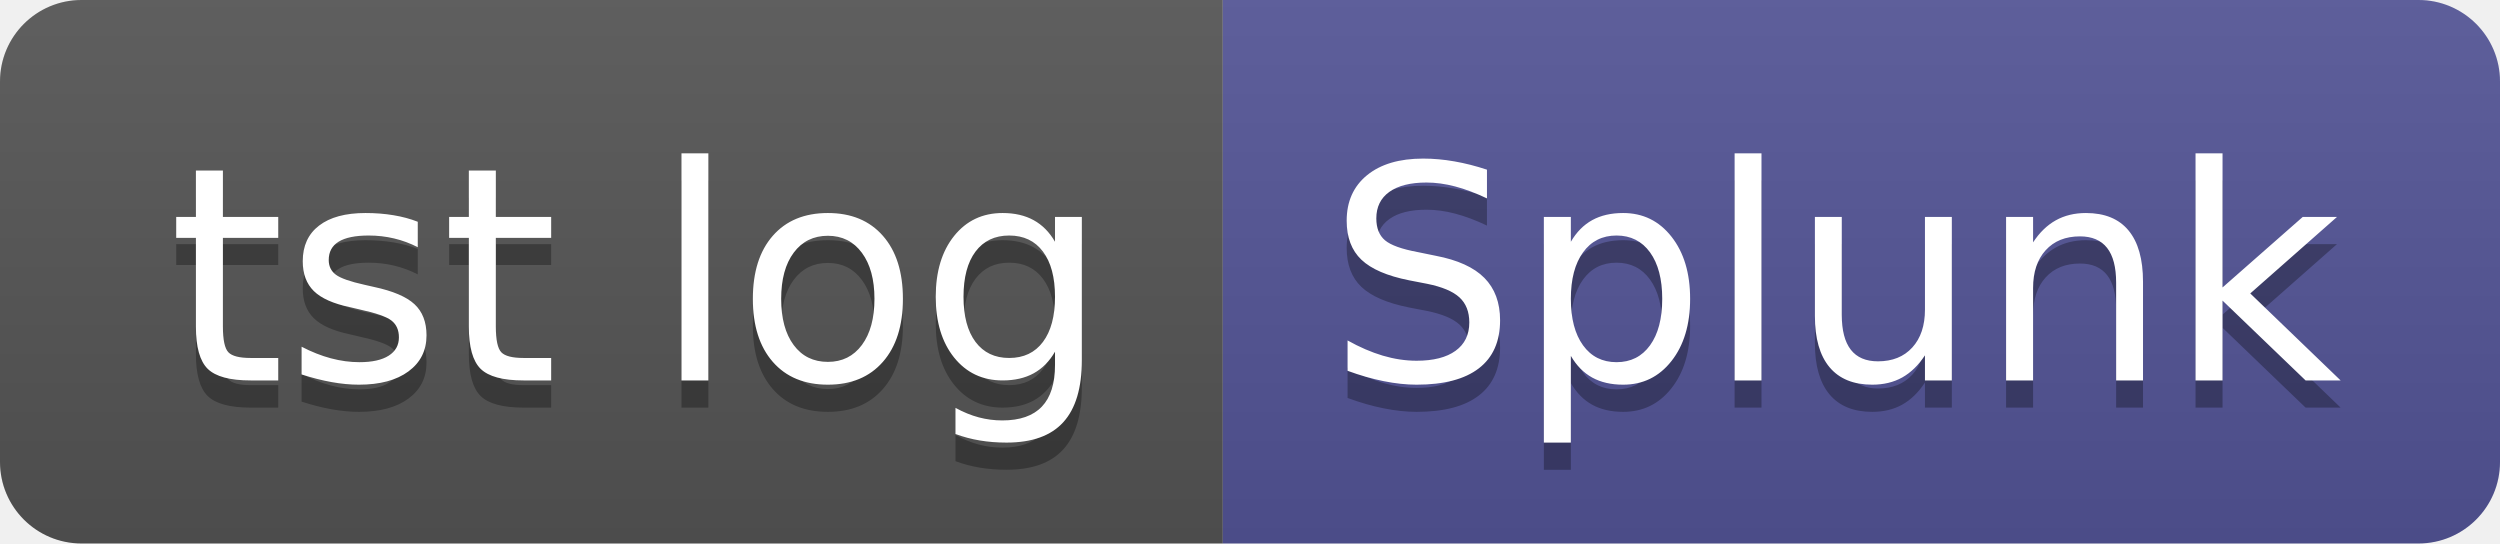
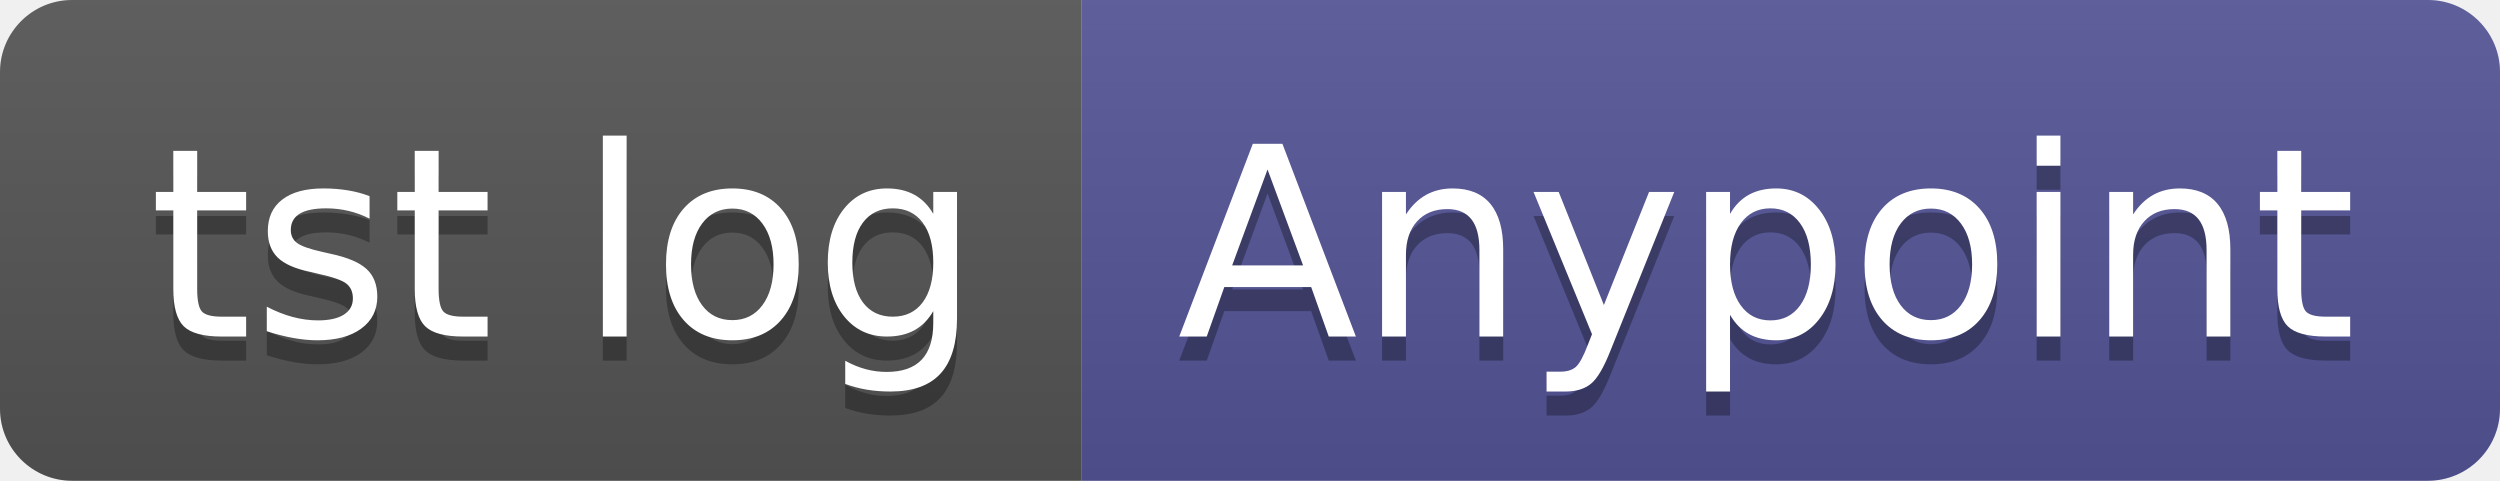
- <svg xmlns="http://www.w3.org/2000/svg" width="92" height="20" role="img" aria-label="tst log: Splunk">
+ <svg xmlns="http://www.w3.org/2000/svg" width="104" height="20" role="img" aria-label="tst log: Anypoint">
  <linearGradient id="s" x2="0" y2="100%">
    <stop offset="0" stop-color="#bbb" stop-opacity=".1" />
    <stop offset="1" stop-opacity=".1" />
  </linearGradient>
  <clipPath id="r">
-     <rect width="92" height="20" rx="3" fill="#fff" />
+     <rect width="104" height="20" rx="3" fill="#fff" />
  </clipPath>
  <g clip-path="url(#r)">
    <rect width="45" height="20" fill="#555" />
-     <rect x="45" width="47" height="20" fill="#535597" />
-     <rect width="92" height="20" fill="url(#s)" />
+     <rect x="45" width="59" height="20" fill="#535597" />
+     <rect width="104" height="20" fill="url(#s)" />
  </g>
  <g fill="#fff" text-anchor="middle" font-family="Verdana,Geneva,DejaVu Sans,sans-serif" text-rendering="geometricPrecision" font-size="110">
    <text aria-hidden="true" x="235" y="150" fill="#010101" fill-opacity=".3" transform="scale(.1)" textLength="350">tst log</text>
    <text x="235" y="140" transform="scale(.1)" fill="#fff" textLength="350">tst log</text>
-     <text aria-hidden="true" x="675" y="150" fill="#010101" fill-opacity=".3" transform="scale(.1)" textLength="370">Splunk</text>
-     <text x="675" y="140" transform="scale(.1)" fill="#fff" textLength="370">Splunk</text>
+     <text aria-hidden="true" x="735" y="150" fill="#010101" fill-opacity=".3" transform="scale(.1)" textLength="490">Anypoint</text>
+     <text x="735" y="140" transform="scale(.1)" fill="#fff" textLength="490">Anypoint</text>
  </g>
</svg>
